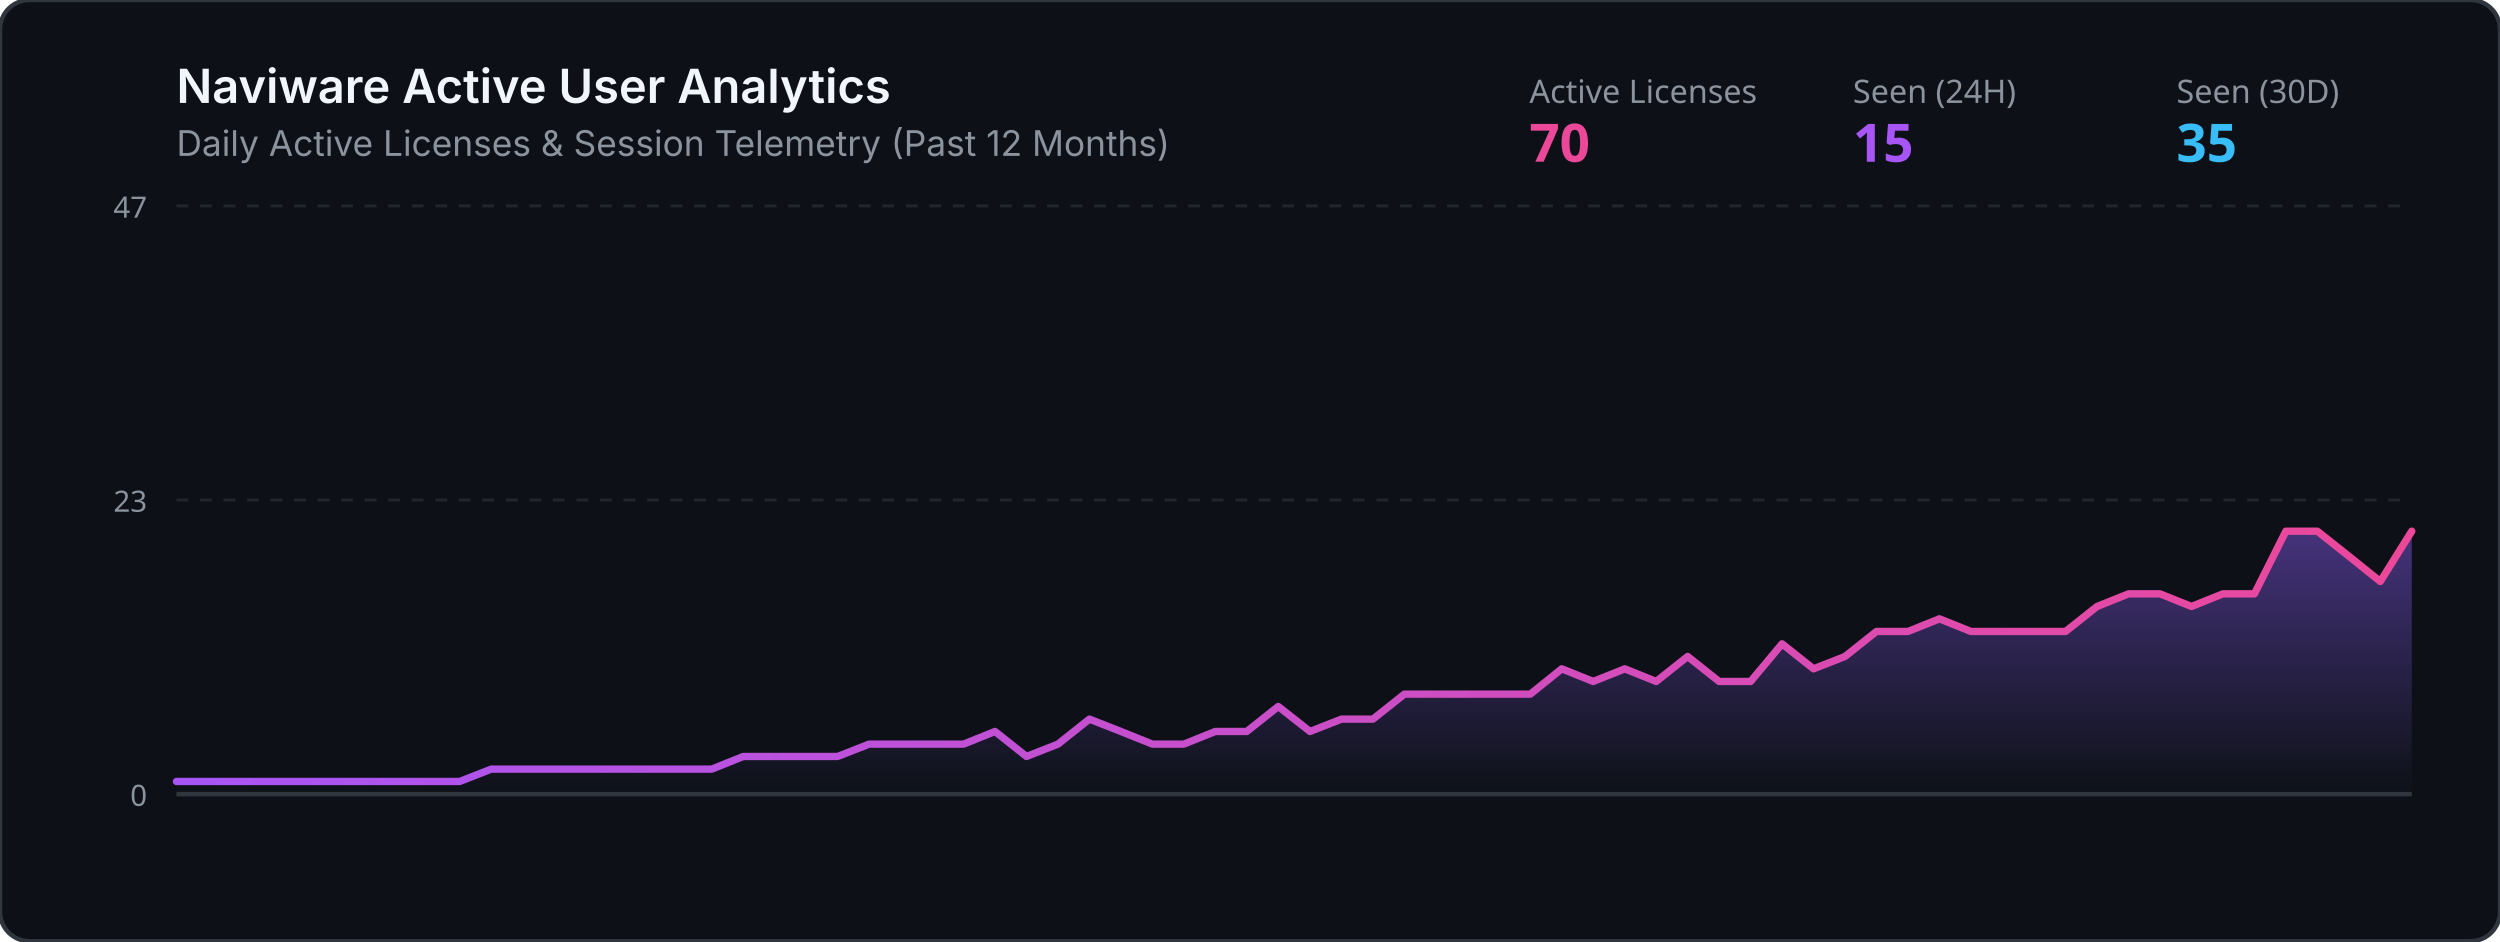
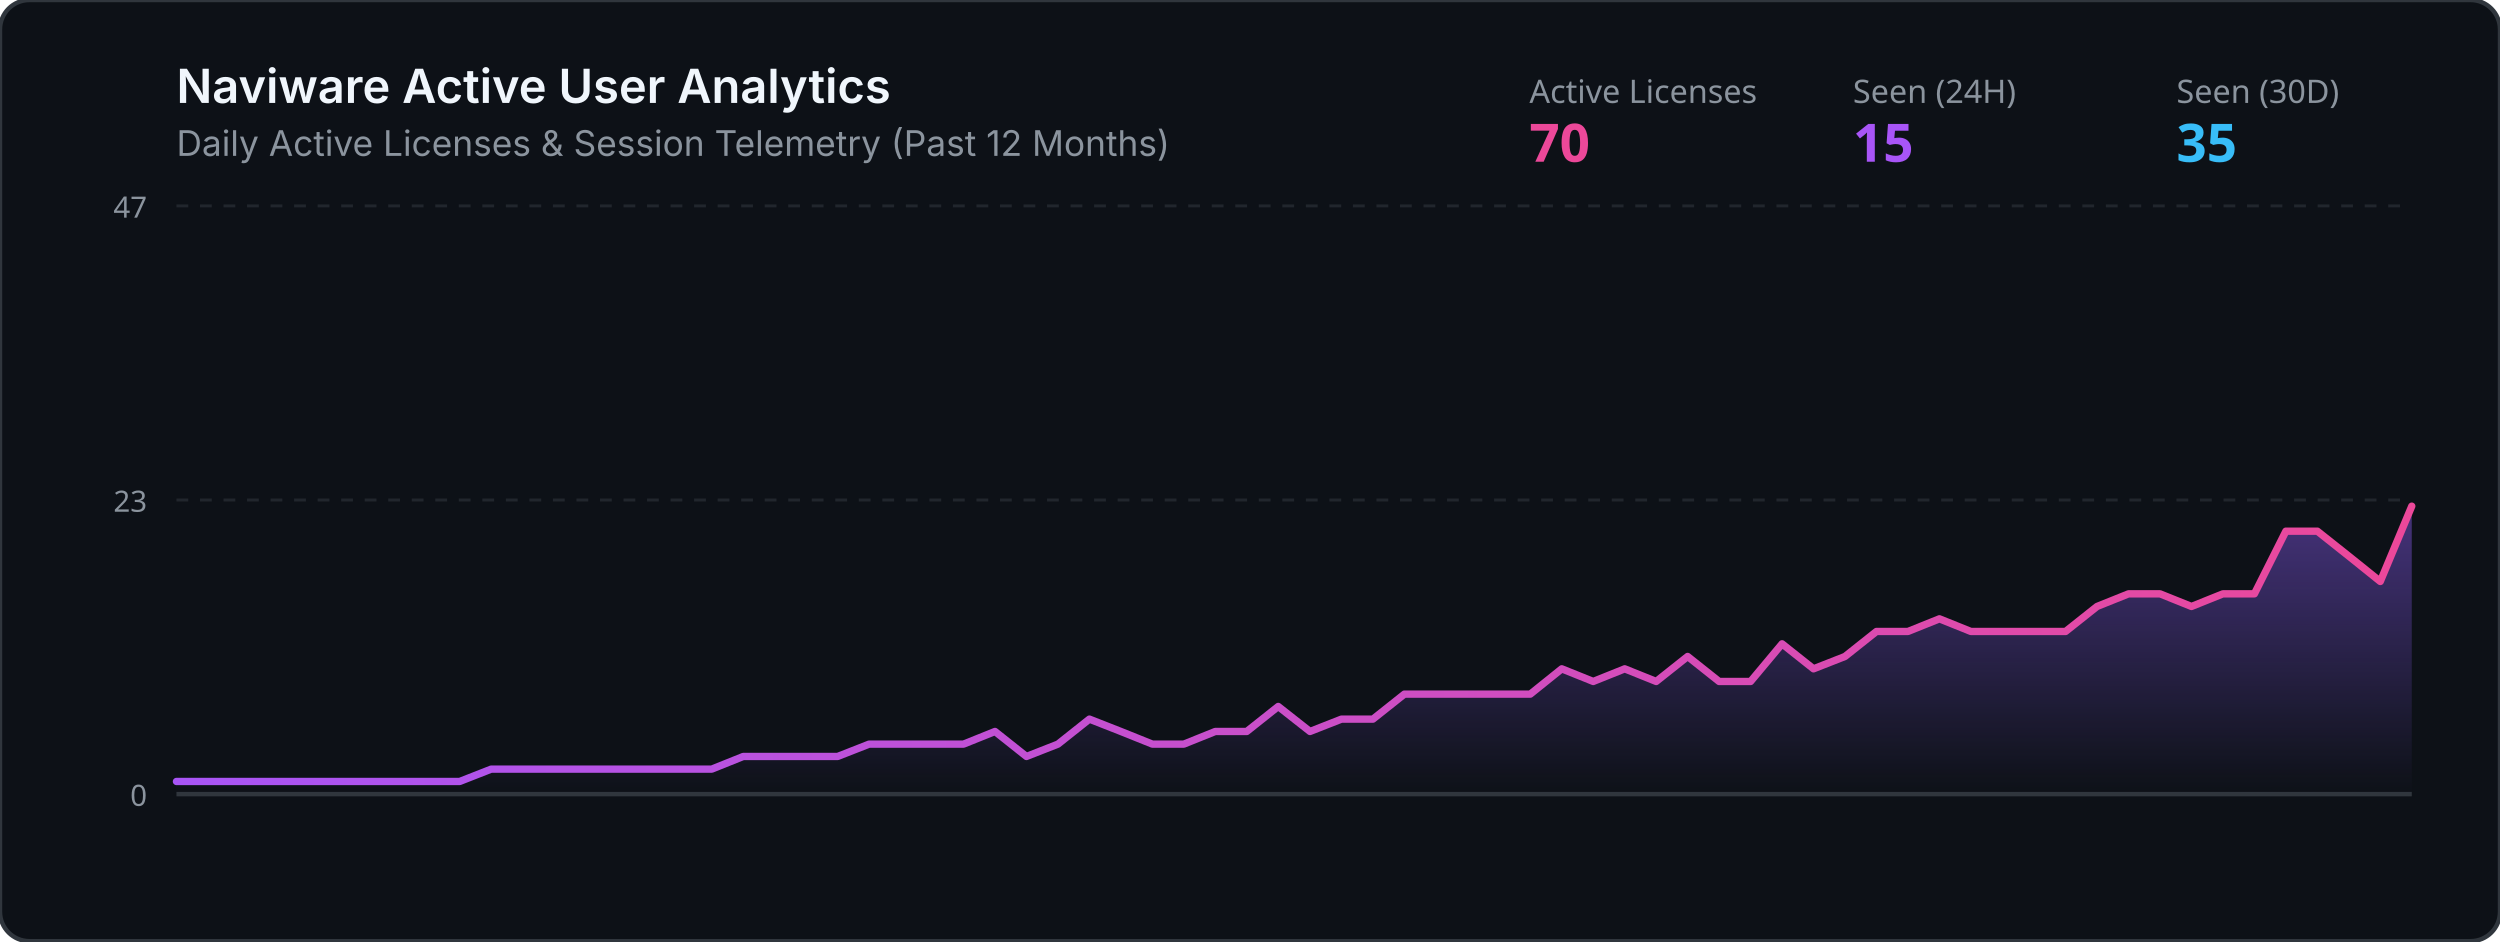
<svg xmlns="http://www.w3.org/2000/svg" viewBox="0 0 850 320" width="100%" height="320">
  <defs>
    <linearGradient id="grad" x1="0%" y1="0%" x2="0%" y2="100%">
      <stop offset="0%" stop-color="#8b5cf6" stop-opacity="0.45" />
      <stop offset="100%" stop-color="#8b5cf6" stop-opacity="0.0" />
    </linearGradient>
    <linearGradient id="lineGrad" x1="0%" y1="0%" x2="100%" y2="0%">
      <stop offset="0%" stop-color="#a855f7" />
      <stop offset="100%" stop-color="#ec4899" />
    </linearGradient>
  </defs>
  <rect width="850" height="320" rx="10" fill="#0d1117" stroke="#30363d" stroke-width="1.5" />
  <text x="60" y="35" fill="#f0f6fc" font-family="-apple-system,BlinkMacSystemFont,Segoe UI,sans-serif" font-size="16" font-weight="600">Naviware Active User Analytics</text>
  <text x="60" y="53" fill="#8b949e" font-family="-apple-system,BlinkMacSystemFont,Segoe UI,sans-serif" font-size="12">Daily Active Licenses &amp; Session Telemetry (Past 12 Months)</text>
  <text x="520" y="35" fill="#8b949e" font-family="sans-serif" font-size="11">Active Licenses</text>
  <text x="520" y="55" fill="#ec4899" font-family="sans-serif" font-size="18" font-weight="bold">70</text>
  <text x="630" y="35" fill="#8b949e" font-family="sans-serif" font-size="11">Seen (24H)</text>
  <text x="630" y="55" fill="#a855f7" font-family="sans-serif" font-size="18" font-weight="bold">15</text>
  <text x="740" y="35" fill="#8b949e" font-family="sans-serif" font-size="11">Seen (30D)</text>
  <text x="740" y="55" fill="#38bdf8" font-family="sans-serif" font-size="18" font-weight="bold">35</text>
  <line x1="60" y1="70" x2="820" y2="70" stroke="#21262d" stroke-width="1" stroke-dasharray="4" />
  <line x1="60" y1="170.0" x2="820" y2="170.0" stroke="#21262d" stroke-width="1" stroke-dasharray="4" />
  <line x1="60" y1="270" x2="820" y2="270" stroke="#30363d" stroke-width="1.5" />
  <text x="50" y="74" fill="#8b949e" font-family="sans-serif" font-size="10" text-anchor="end">47</text>
  <text x="50" y="174.0" fill="#8b949e" font-family="sans-serif" font-size="10" text-anchor="end">23</text>
  <text x="50" y="274" fill="#8b949e" font-family="sans-serif" font-size="10" text-anchor="end">0</text>
-   <polygon points="60,270 60.0,265.7 70.7,265.7 81.4,265.7 92.1,265.7 102.8,265.7 113.5,265.7 124.2,265.7 134.9,265.7 145.6,265.7 156.3,265.7 167.0,261.5 177.7,261.5 188.5,261.5 199.2,261.5 209.9,261.5 220.6,261.5 231.3,261.5 242.0,261.5 252.7,257.2 263.4,257.2 274.1,257.2 284.8,257.2 295.5,253.0 306.2,253.0 316.9,253.0 327.6,253.0 338.3,248.7 349.0,257.2 359.7,253.0 370.4,244.5 381.1,248.7 391.8,253.0 402.5,253.0 413.2,248.7 423.9,248.7 434.6,240.2 445.4,248.7 456.1,244.5 466.8,244.5 477.5,236.0 488.2,236.0 498.9,236.0 509.6,236.0 520.3,236.0 531.0,227.4 541.7,231.7 552.4,227.4 563.1,231.7 573.8,223.2 584.5,231.7 595.2,231.7 605.9,218.9 616.6,227.4 627.3,223.2 638.0,214.7 648.7,214.7 659.4,210.4 670.1,214.7 680.8,214.7 691.5,214.7 702.3,214.7 713.0,206.2 723.7,201.9 734.4,201.9 745.1,206.2 755.8,201.9 766.5,201.9 777.2,180.6 787.9,180.6 798.6,189.1 809.3,197.7 820.0,180.6 820,270" fill="url(#grad)" />
-   <polyline points="60.0,265.7 70.7,265.7 81.4,265.7 92.1,265.7 102.8,265.7 113.5,265.7 124.2,265.7 134.9,265.7 145.6,265.7 156.3,265.7 167.0,261.5 177.7,261.5 188.5,261.5 199.2,261.5 209.9,261.5 220.6,261.5 231.3,261.5 242.0,261.5 252.7,257.2 263.4,257.2 274.1,257.2 284.8,257.2 295.5,253.0 306.2,253.0 316.9,253.0 327.6,253.0 338.3,248.7 349.0,257.2 359.7,253.0 370.4,244.5 381.1,248.7 391.8,253.0 402.5,253.0 413.2,248.7 423.9,248.7 434.6,240.2 445.4,248.7 456.1,244.5 466.8,244.5 477.5,236.0 488.2,236.0 498.9,236.0 509.6,236.0 520.3,236.0 531.0,227.4 541.7,231.7 552.4,227.4 563.1,231.7 573.8,223.2 584.5,231.7 595.2,231.7 605.9,218.9 616.6,227.4 627.3,223.2 638.0,214.7 648.7,214.7 659.4,210.4 670.1,214.7 680.8,214.7 691.5,214.7 702.3,214.7 713.0,206.2 723.7,201.9 734.4,201.9 745.1,206.2 755.8,201.9 766.5,201.9 777.2,180.6 787.9,180.6 798.6,189.1 809.3,197.7 820.0,180.6" fill="none" stroke="url(#lineGrad)" stroke-width="2.5" stroke-linecap="round" stroke-linejoin="round" />
+   <polygon points="60,270 60.0,265.7 70.7,265.7 81.4,265.7 92.1,265.7 102.8,265.7 113.5,265.7 124.2,265.7 134.9,265.7 145.6,265.7 156.3,265.7 167.0,261.5 177.7,261.5 188.5,261.5 199.2,261.5 209.9,261.5 220.6,261.5 231.3,261.5 242.0,261.5 252.7,257.2 263.4,257.2 274.1,257.2 284.8,257.2 295.5,253.0 306.2,253.0 316.9,253.0 327.6,253.0 338.3,248.7 349.0,257.2 359.7,253.0 370.4,244.5 381.1,248.7 391.8,253.0 402.5,253.0 413.2,248.7 423.9,248.7 434.6,240.2 445.4,248.7 456.1,244.5 466.8,244.5 477.5,236.0 488.2,236.0 498.9,236.0 509.6,236.0 520.3,236.0 531.0,227.4 541.7,231.7 552.4,227.4 563.1,231.7 573.8,223.2 584.5,231.7 595.2,231.7 605.9,218.9 616.6,227.4 627.3,223.2 638.0,214.7 648.7,214.7 659.4,210.4 670.1,214.7 680.8,214.7 691.5,214.7 702.3,214.7 713.0,206.2 723.7,201.9 734.4,201.9 745.1,206.2 755.8,201.9 766.5,201.9 777.2,180.6 787.9,180.6 798.6,189.1 809.3,197.7 820.0,172.1 820,270" fill="url(#grad)" />
+   <polyline points="60.0,265.7 70.7,265.7 81.4,265.7 92.1,265.7 102.8,265.7 113.5,265.7 124.2,265.7 134.9,265.7 145.6,265.7 156.3,265.7 167.0,261.5 177.7,261.5 188.5,261.5 199.2,261.5 209.9,261.5 220.6,261.5 231.3,261.5 242.0,261.5 252.7,257.2 263.4,257.2 274.1,257.2 284.8,257.2 295.5,253.0 306.2,253.0 316.9,253.0 327.6,253.0 338.3,248.7 349.0,257.2 359.7,253.0 370.4,244.5 381.1,248.7 391.8,253.0 402.5,253.0 413.2,248.7 423.9,248.7 434.6,240.2 445.4,248.7 456.1,244.5 466.8,244.5 477.5,236.0 488.2,236.0 498.9,236.0 509.6,236.0 520.3,236.0 531.0,227.4 541.7,231.7 552.4,227.4 563.1,231.7 573.8,223.2 584.5,231.7 595.2,231.7 605.9,218.9 616.6,227.4 627.3,223.2 638.0,214.7 648.7,214.7 659.4,210.4 670.1,214.7 680.8,214.7 691.5,214.7 702.3,214.7 713.0,206.2 723.7,201.9 734.4,201.9 745.1,206.2 755.8,201.9 766.5,201.9 777.2,180.6 787.9,180.6 798.6,189.1 809.3,197.7 820.0,172.1" fill="none" stroke="url(#lineGrad)" stroke-width="2.5" stroke-linecap="round" stroke-linejoin="round" />
</svg>
